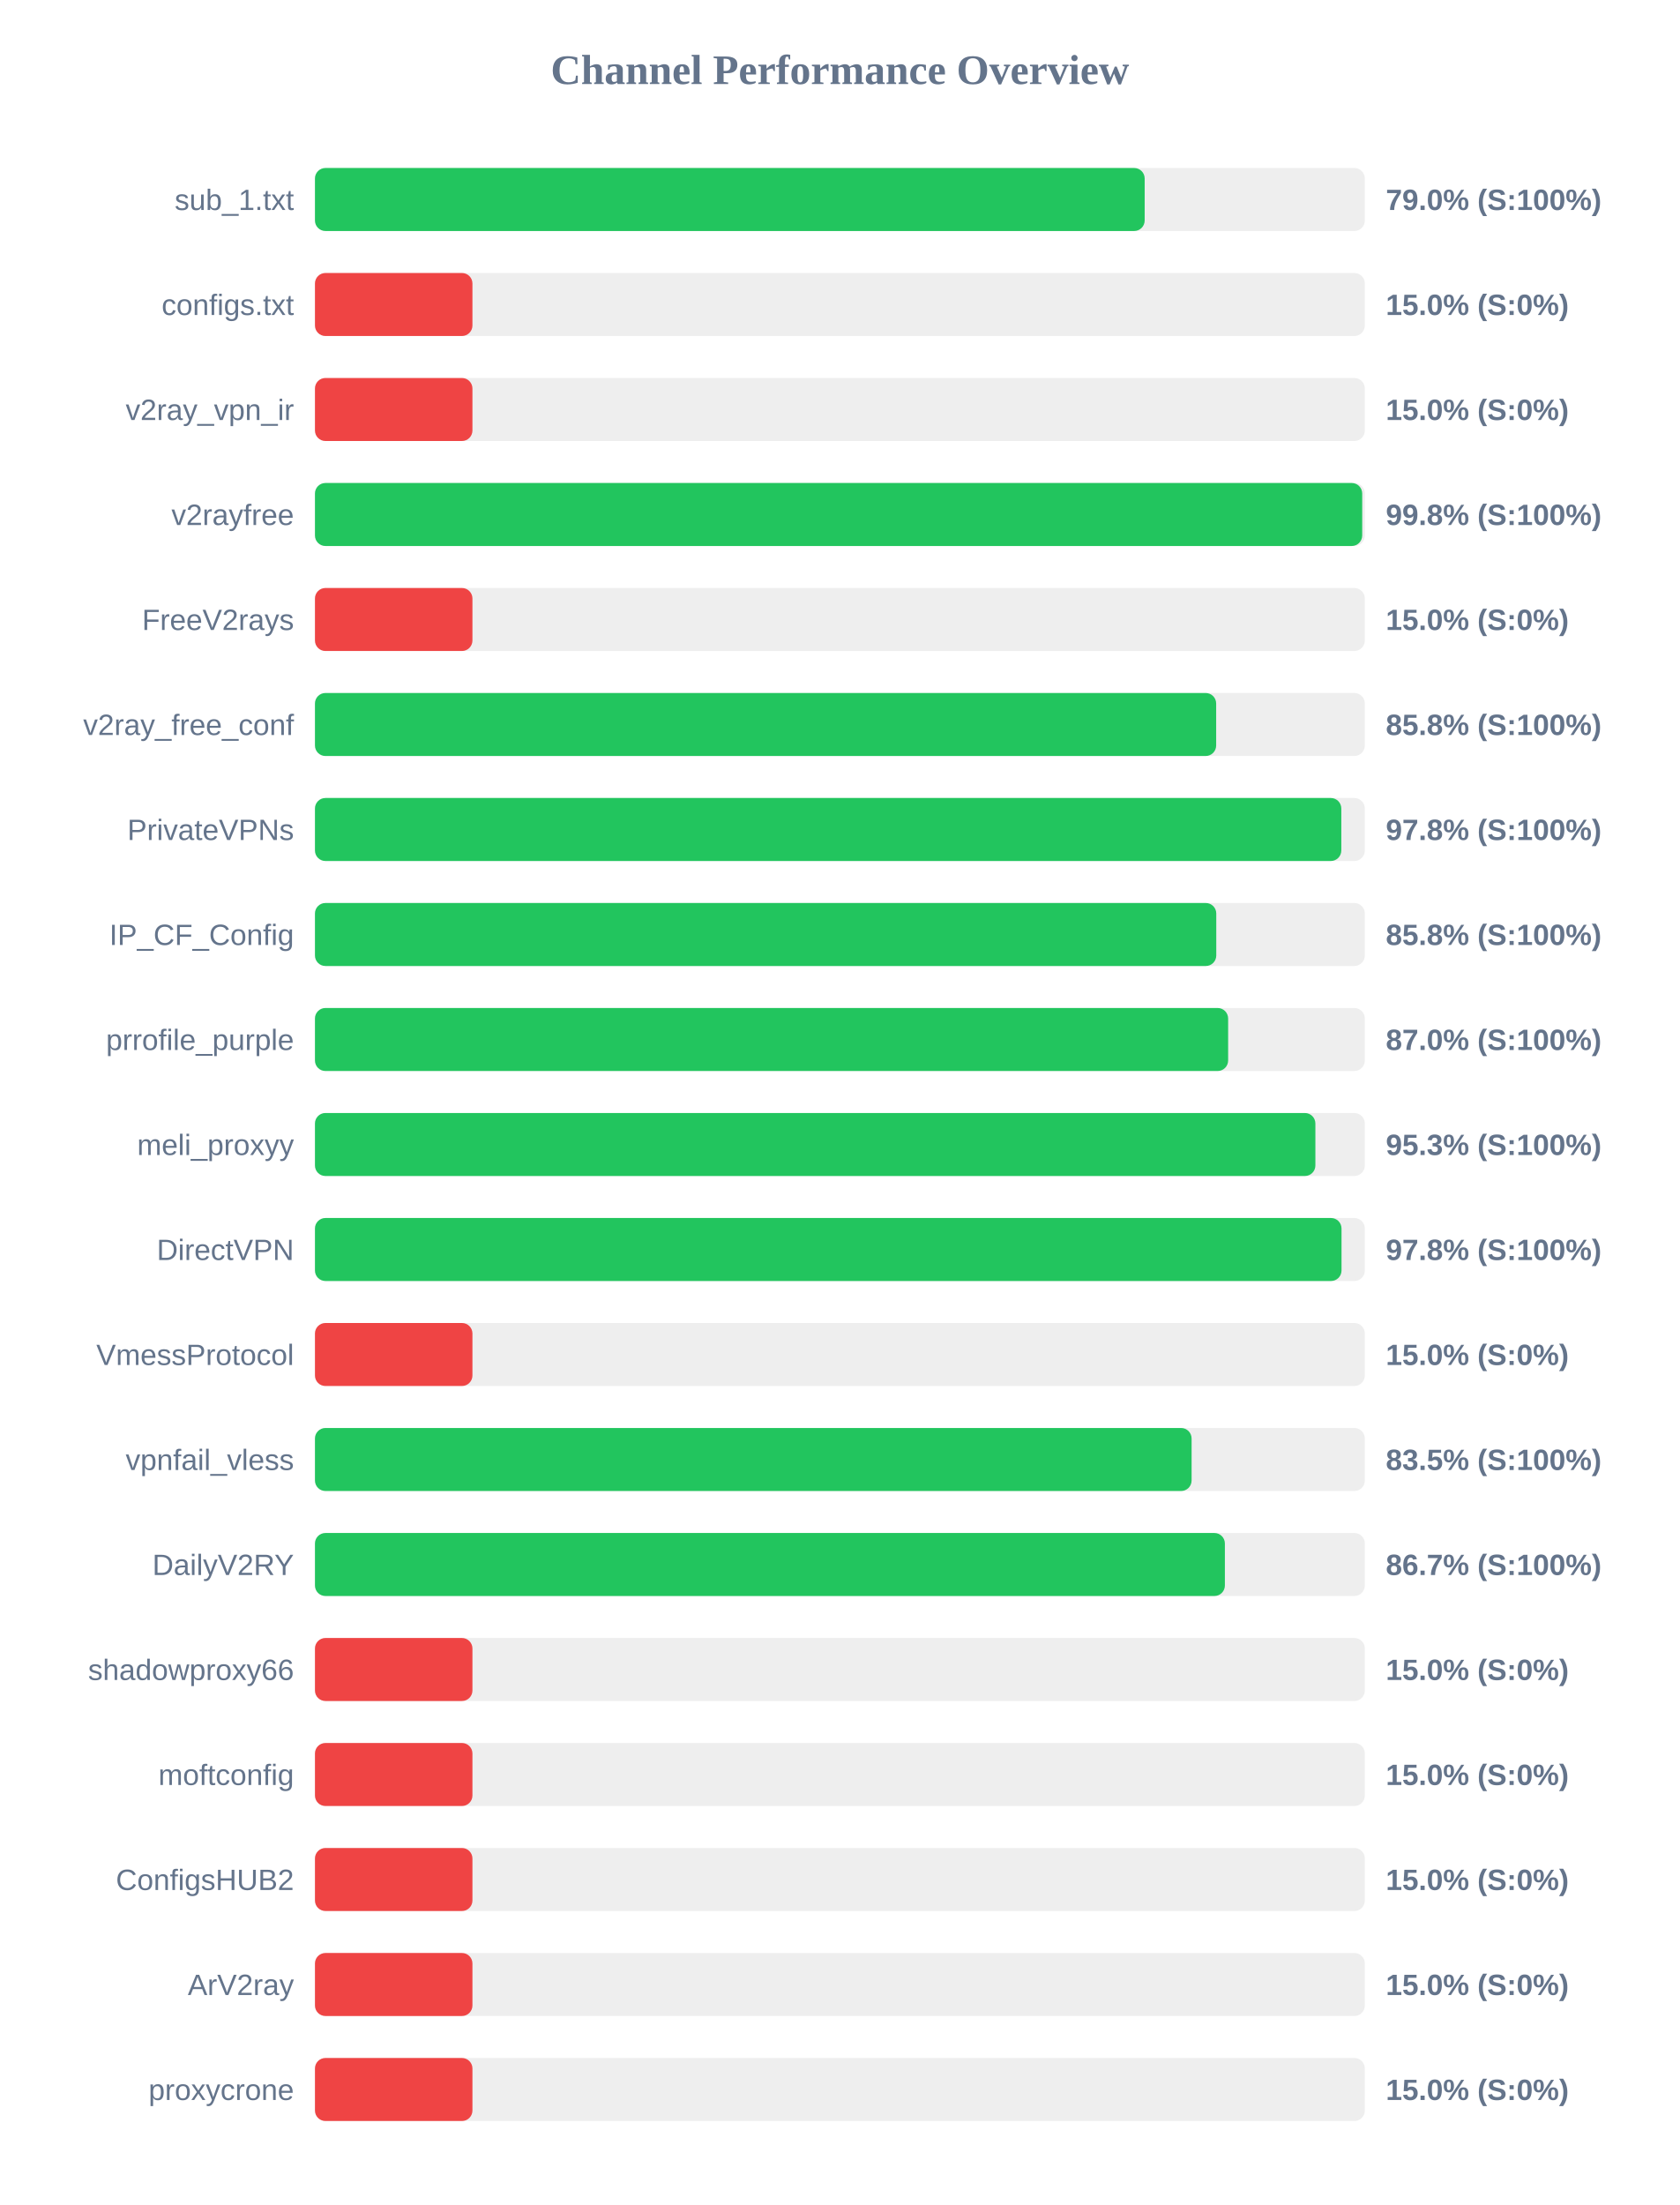
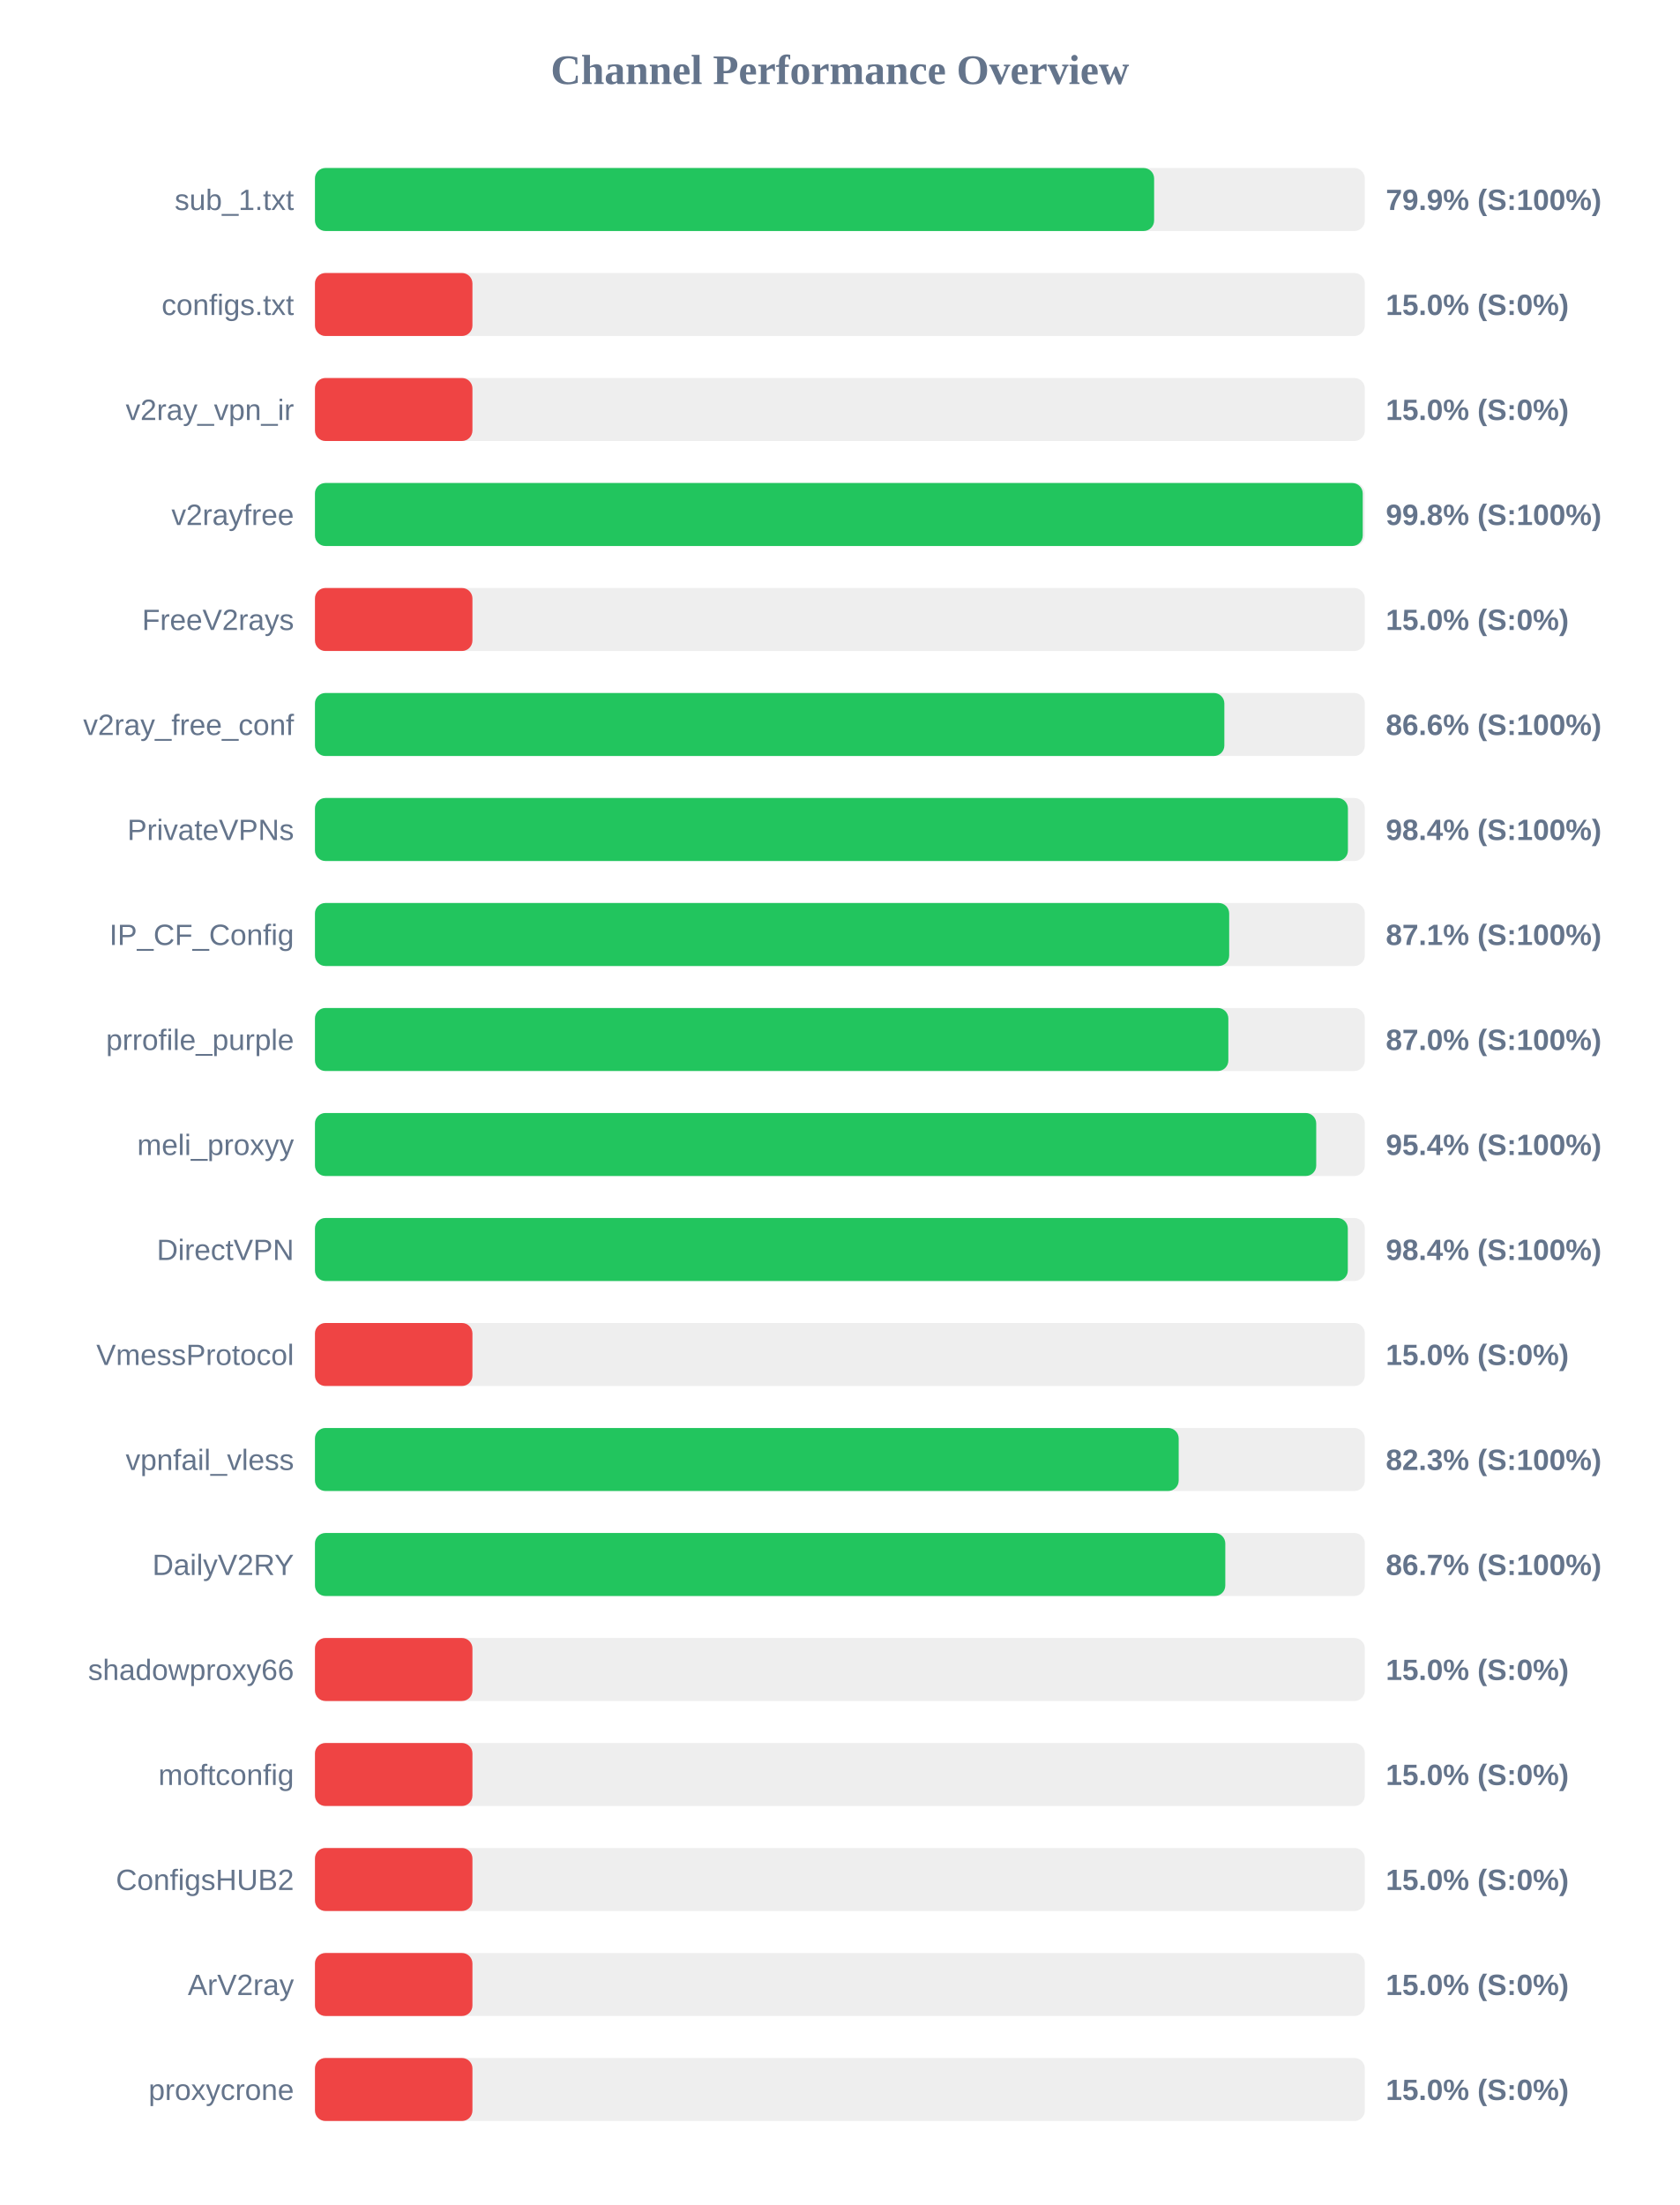
<svg xmlns="http://www.w3.org/2000/svg" width="800" height="1050" version="1.1">
  <style>
        .row { font: 14px Arial; fill: #64748b; }
        .score { font: bold 14px Arial; fill: #64748b; }
    </style>
  <text x="400" y="40" text-anchor="middle" font-size="20px" font-weight="bold" fill="#64748b">Channel Performance Overview</text>
  <rect x="150" y="80" width="500" height="30" fill="#eee" rx="5" />
-   <rect x="150" y="80" width="395.15" height="30" fill="#22c55e" rx="5" />
+   <rect x="150" y="80" width="399.65" height="30" fill="#22c55e" rx="5" />
  <text x="140" y="100" text-anchor="end" class="row">sub_1.txt</text>
-   <text x="660" y="100" text-anchor="start" class="score">79.0% (S:100%)</text>
+   <text x="660" y="100" text-anchor="start" class="score">79.9% (S:100%)</text>
  <rect x="150" y="130" width="500" height="30" fill="#eee" rx="5" />
  <rect x="150" y="130" width="75.0" height="30" fill="#ef4444" rx="5" />
  <text x="140" y="150" text-anchor="end" class="row">configs.txt</text>
  <text x="660" y="150" text-anchor="start" class="score">15.0% (S:0%)</text>
  <rect x="150" y="180" width="500" height="30" fill="#eee" rx="5" />
  <rect x="150" y="180" width="75.0" height="30" fill="#ef4444" rx="5" />
  <text x="140" y="200" text-anchor="end" class="row">v2ray_vpn_ir</text>
  <text x="660" y="200" text-anchor="start" class="score">15.0% (S:0%)</text>
  <rect x="150" y="230" width="500" height="30" fill="#eee" rx="5" />
-   <rect x="150" y="230" width="498.75" height="30" fill="#22c55e" rx="5" />
+   <rect x="150" y="230" width="499.0" height="30" fill="#22c55e" rx="5" />
  <text x="140" y="250" text-anchor="end" class="row">v2rayfree</text>
  <text x="660" y="250" text-anchor="start" class="score">99.8% (S:100%)</text>
  <rect x="150" y="280" width="500" height="30" fill="#eee" rx="5" />
  <rect x="150" y="280" width="75.0" height="30" fill="#ef4444" rx="5" />
  <text x="140" y="300" text-anchor="end" class="row">FreeV2rays</text>
  <text x="660" y="300" text-anchor="start" class="score">15.0% (S:0%)</text>
  <rect x="150" y="330" width="500" height="30" fill="#eee" rx="5" />
-   <rect x="150" y="330" width="429.2" height="30" fill="#22c55e" rx="5" />
+   <rect x="150" y="330" width="433.1" height="30" fill="#22c55e" rx="5" />
  <text x="140" y="350" text-anchor="end" class="row">v2ray_free_conf</text>
-   <text x="660" y="350" text-anchor="start" class="score">85.8% (S:100%)</text>
+   <text x="660" y="350" text-anchor="start" class="score">86.6% (S:100%)</text>
  <rect x="150" y="380" width="500" height="30" fill="#eee" rx="5" />
-   <rect x="150" y="380" width="488.8" height="30" fill="#22c55e" rx="5" />
+   <rect x="150" y="380" width="491.95" height="30" fill="#22c55e" rx="5" />
  <text x="140" y="400" text-anchor="end" class="row">PrivateVPNs</text>
-   <text x="660" y="400" text-anchor="start" class="score">97.8% (S:100%)</text>
+   <text x="660" y="400" text-anchor="start" class="score">98.4% (S:100%)</text>
  <rect x="150" y="430" width="500" height="30" fill="#eee" rx="5" />
-   <rect x="150" y="430" width="429.25" height="30" fill="#22c55e" rx="5" />
+   <rect x="150" y="430" width="435.4" height="30" fill="#22c55e" rx="5" />
  <text x="140" y="450" text-anchor="end" class="row">IP_CF_Config</text>
-   <text x="660" y="450" text-anchor="start" class="score">85.8% (S:100%)</text>
+   <text x="660" y="450" text-anchor="start" class="score">87.1% (S:100%)</text>
  <rect x="150" y="480" width="500" height="30" fill="#eee" rx="5" />
-   <rect x="150" y="480" width="434.9" height="30" fill="#22c55e" rx="5" />
+   <rect x="150" y="480" width="435.0" height="30" fill="#22c55e" rx="5" />
  <text x="140" y="500" text-anchor="end" class="row">prrofile_purple</text>
  <text x="660" y="500" text-anchor="start" class="score">87.0% (S:100%)</text>
  <rect x="150" y="530" width="500" height="30" fill="#eee" rx="5" />
-   <rect x="150" y="530" width="476.45" height="30" fill="#22c55e" rx="5" />
+   <rect x="150" y="530" width="476.85" height="30" fill="#22c55e" rx="5" />
  <text x="140" y="550" text-anchor="end" class="row">meli_proxyy</text>
-   <text x="660" y="550" text-anchor="start" class="score">95.3% (S:100%)</text>
+   <text x="660" y="550" text-anchor="start" class="score">95.4% (S:100%)</text>
  <rect x="150" y="580" width="500" height="30" fill="#eee" rx="5" />
-   <rect x="150" y="580" width="488.9" height="30" fill="#22c55e" rx="5" />
+   <rect x="150" y="580" width="491.9" height="30" fill="#22c55e" rx="5" />
  <text x="140" y="600" text-anchor="end" class="row">DirectVPN</text>
-   <text x="660" y="600" text-anchor="start" class="score">97.8% (S:100%)</text>
+   <text x="660" y="600" text-anchor="start" class="score">98.4% (S:100%)</text>
  <rect x="150" y="630" width="500" height="30" fill="#eee" rx="5" />
  <rect x="150" y="630" width="75.0" height="30" fill="#ef4444" rx="5" />
  <text x="140" y="650" text-anchor="end" class="row">VmessProtocol</text>
  <text x="660" y="650" text-anchor="start" class="score">15.0% (S:0%)</text>
  <rect x="150" y="680" width="500" height="30" fill="#eee" rx="5" />
-   <rect x="150" y="680" width="417.5" height="30" fill="#22c55e" rx="5" />
+   <rect x="150" y="680" width="411.35" height="30" fill="#22c55e" rx="5" />
  <text x="140" y="700" text-anchor="end" class="row">vpnfail_vless</text>
-   <text x="660" y="700" text-anchor="start" class="score">83.5% (S:100%)</text>
+   <text x="660" y="700" text-anchor="start" class="score">82.3% (S:100%)</text>
  <rect x="150" y="730" width="500" height="30" fill="#eee" rx="5" />
-   <rect x="150" y="730" width="433.35" height="30" fill="#22c55e" rx="5" />
+   <rect x="150" y="730" width="433.55" height="30" fill="#22c55e" rx="5" />
  <text x="140" y="750" text-anchor="end" class="row">DailyV2RY</text>
  <text x="660" y="750" text-anchor="start" class="score">86.7% (S:100%)</text>
  <rect x="150" y="780" width="500" height="30" fill="#eee" rx="5" />
  <rect x="150" y="780" width="75.0" height="30" fill="#ef4444" rx="5" />
  <text x="140" y="800" text-anchor="end" class="row">shadowproxy66</text>
  <text x="660" y="800" text-anchor="start" class="score">15.0% (S:0%)</text>
  <rect x="150" y="830" width="500" height="30" fill="#eee" rx="5" />
  <rect x="150" y="830" width="75.0" height="30" fill="#ef4444" rx="5" />
  <text x="140" y="850" text-anchor="end" class="row">moftconfig</text>
  <text x="660" y="850" text-anchor="start" class="score">15.0% (S:0%)</text>
  <rect x="150" y="880" width="500" height="30" fill="#eee" rx="5" />
  <rect x="150" y="880" width="75.0" height="30" fill="#ef4444" rx="5" />
  <text x="140" y="900" text-anchor="end" class="row">ConfigsHUB2</text>
  <text x="660" y="900" text-anchor="start" class="score">15.0% (S:0%)</text>
  <rect x="150" y="930" width="500" height="30" fill="#eee" rx="5" />
  <rect x="150" y="930" width="75.0" height="30" fill="#ef4444" rx="5" />
  <text x="140" y="950" text-anchor="end" class="row">ArV2ray</text>
  <text x="660" y="950" text-anchor="start" class="score">15.0% (S:0%)</text>
  <rect x="150" y="980" width="500" height="30" fill="#eee" rx="5" />
  <rect x="150" y="980" width="75.0" height="30" fill="#ef4444" rx="5" />
  <text x="140" y="1000" text-anchor="end" class="row">proxycrone</text>
  <text x="660" y="1000" text-anchor="start" class="score">15.0% (S:0%)</text>
</svg>
